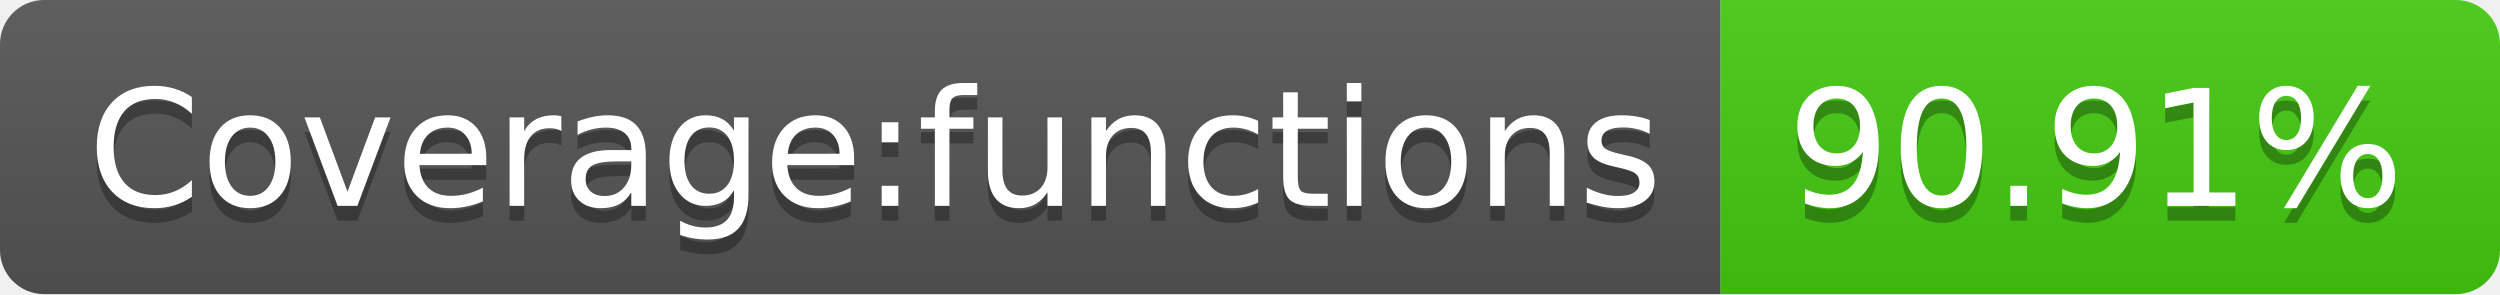
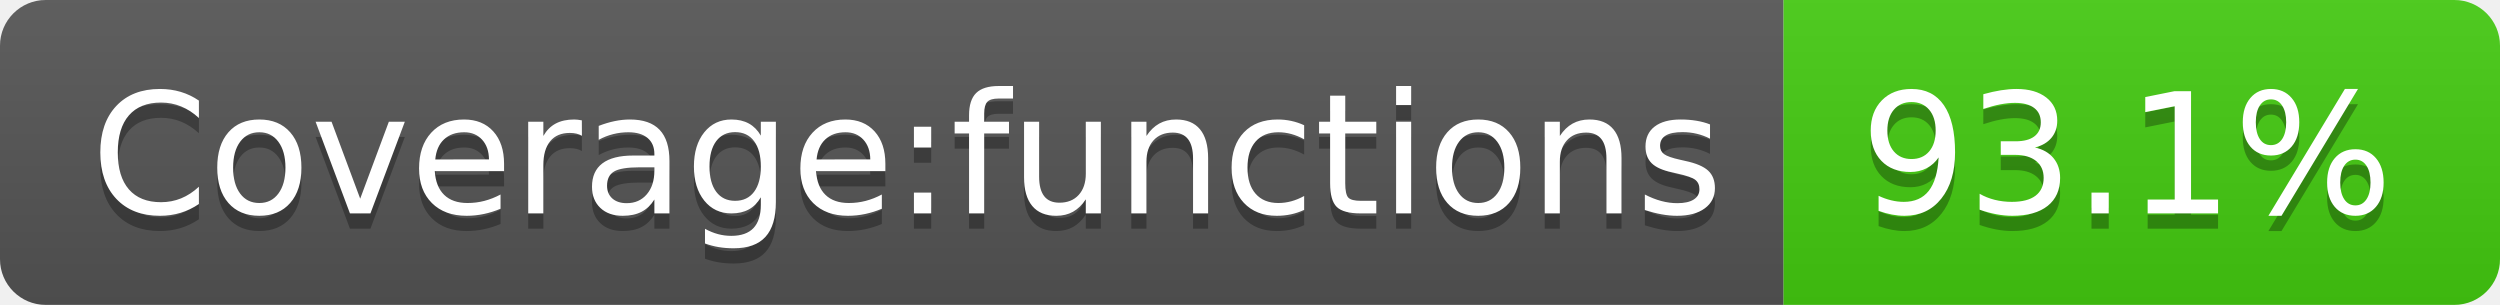
- <svg xmlns="http://www.w3.org/2000/svg" width="170" height="20" role="img" aria-label="Coverage:functions: 90.91%">
+ <svg xmlns="http://www.w3.org/2000/svg" width="164" height="20" role="img" aria-label="Coverage:functions: 93.1%">
  <linearGradient id="s" x2="0" y2="100%">
    <stop offset="0" stop-color="#bbb" stop-opacity=".1" />
    <stop offset="1" stop-opacity=".1" />
  </linearGradient>
  <clipPath id="r">
-     <rect width="170" height="20" rx="3" fill="#fff" />
+     <rect width="164" height="20" rx="3" fill="#fff" />
  </clipPath>
  <g clip-path="url(#r)">
    <rect width="117" height="20" fill="#555" />
-     <rect x="117" width="53" height="20" fill="#4c1" />
-     <rect width="170" height="20" fill="url(#s)" />
+     <rect x="117" width="47" height="20" fill="#4c1" />
+     <rect width="164" height="20" fill="url(#s)" />
  </g>
  <g fill="#fff" text-anchor="middle" font-family="Verdana,Geneva,DejaVu Sans,sans-serif" text-rendering="geometricPrecision" font-size="110">
    <text aria-hidden="true" x="595" y="150" fill="#010101" fill-opacity=".3" transform="scale(.1)" textLength="1070">Coverage:functions</text>
    <text x="595" y="140" transform="scale(.1)" fill="#fff" textLength="1070">Coverage:functions</text>
-     <text aria-hidden="true" x="1425" y="150" fill="#010101" fill-opacity=".3" transform="scale(.1)" textLength="430">90.91%</text>
-     <text x="1425" y="140" transform="scale(.1)" fill="#fff" textLength="430">90.91%</text>
+     <text aria-hidden="true" x="1395" y="150" fill="#010101" fill-opacity=".3" transform="scale(.1)" textLength="370">93.1%</text>
+     <text x="1395" y="140" transform="scale(.1)" fill="#fff" textLength="370">93.1%</text>
  </g>
</svg>
